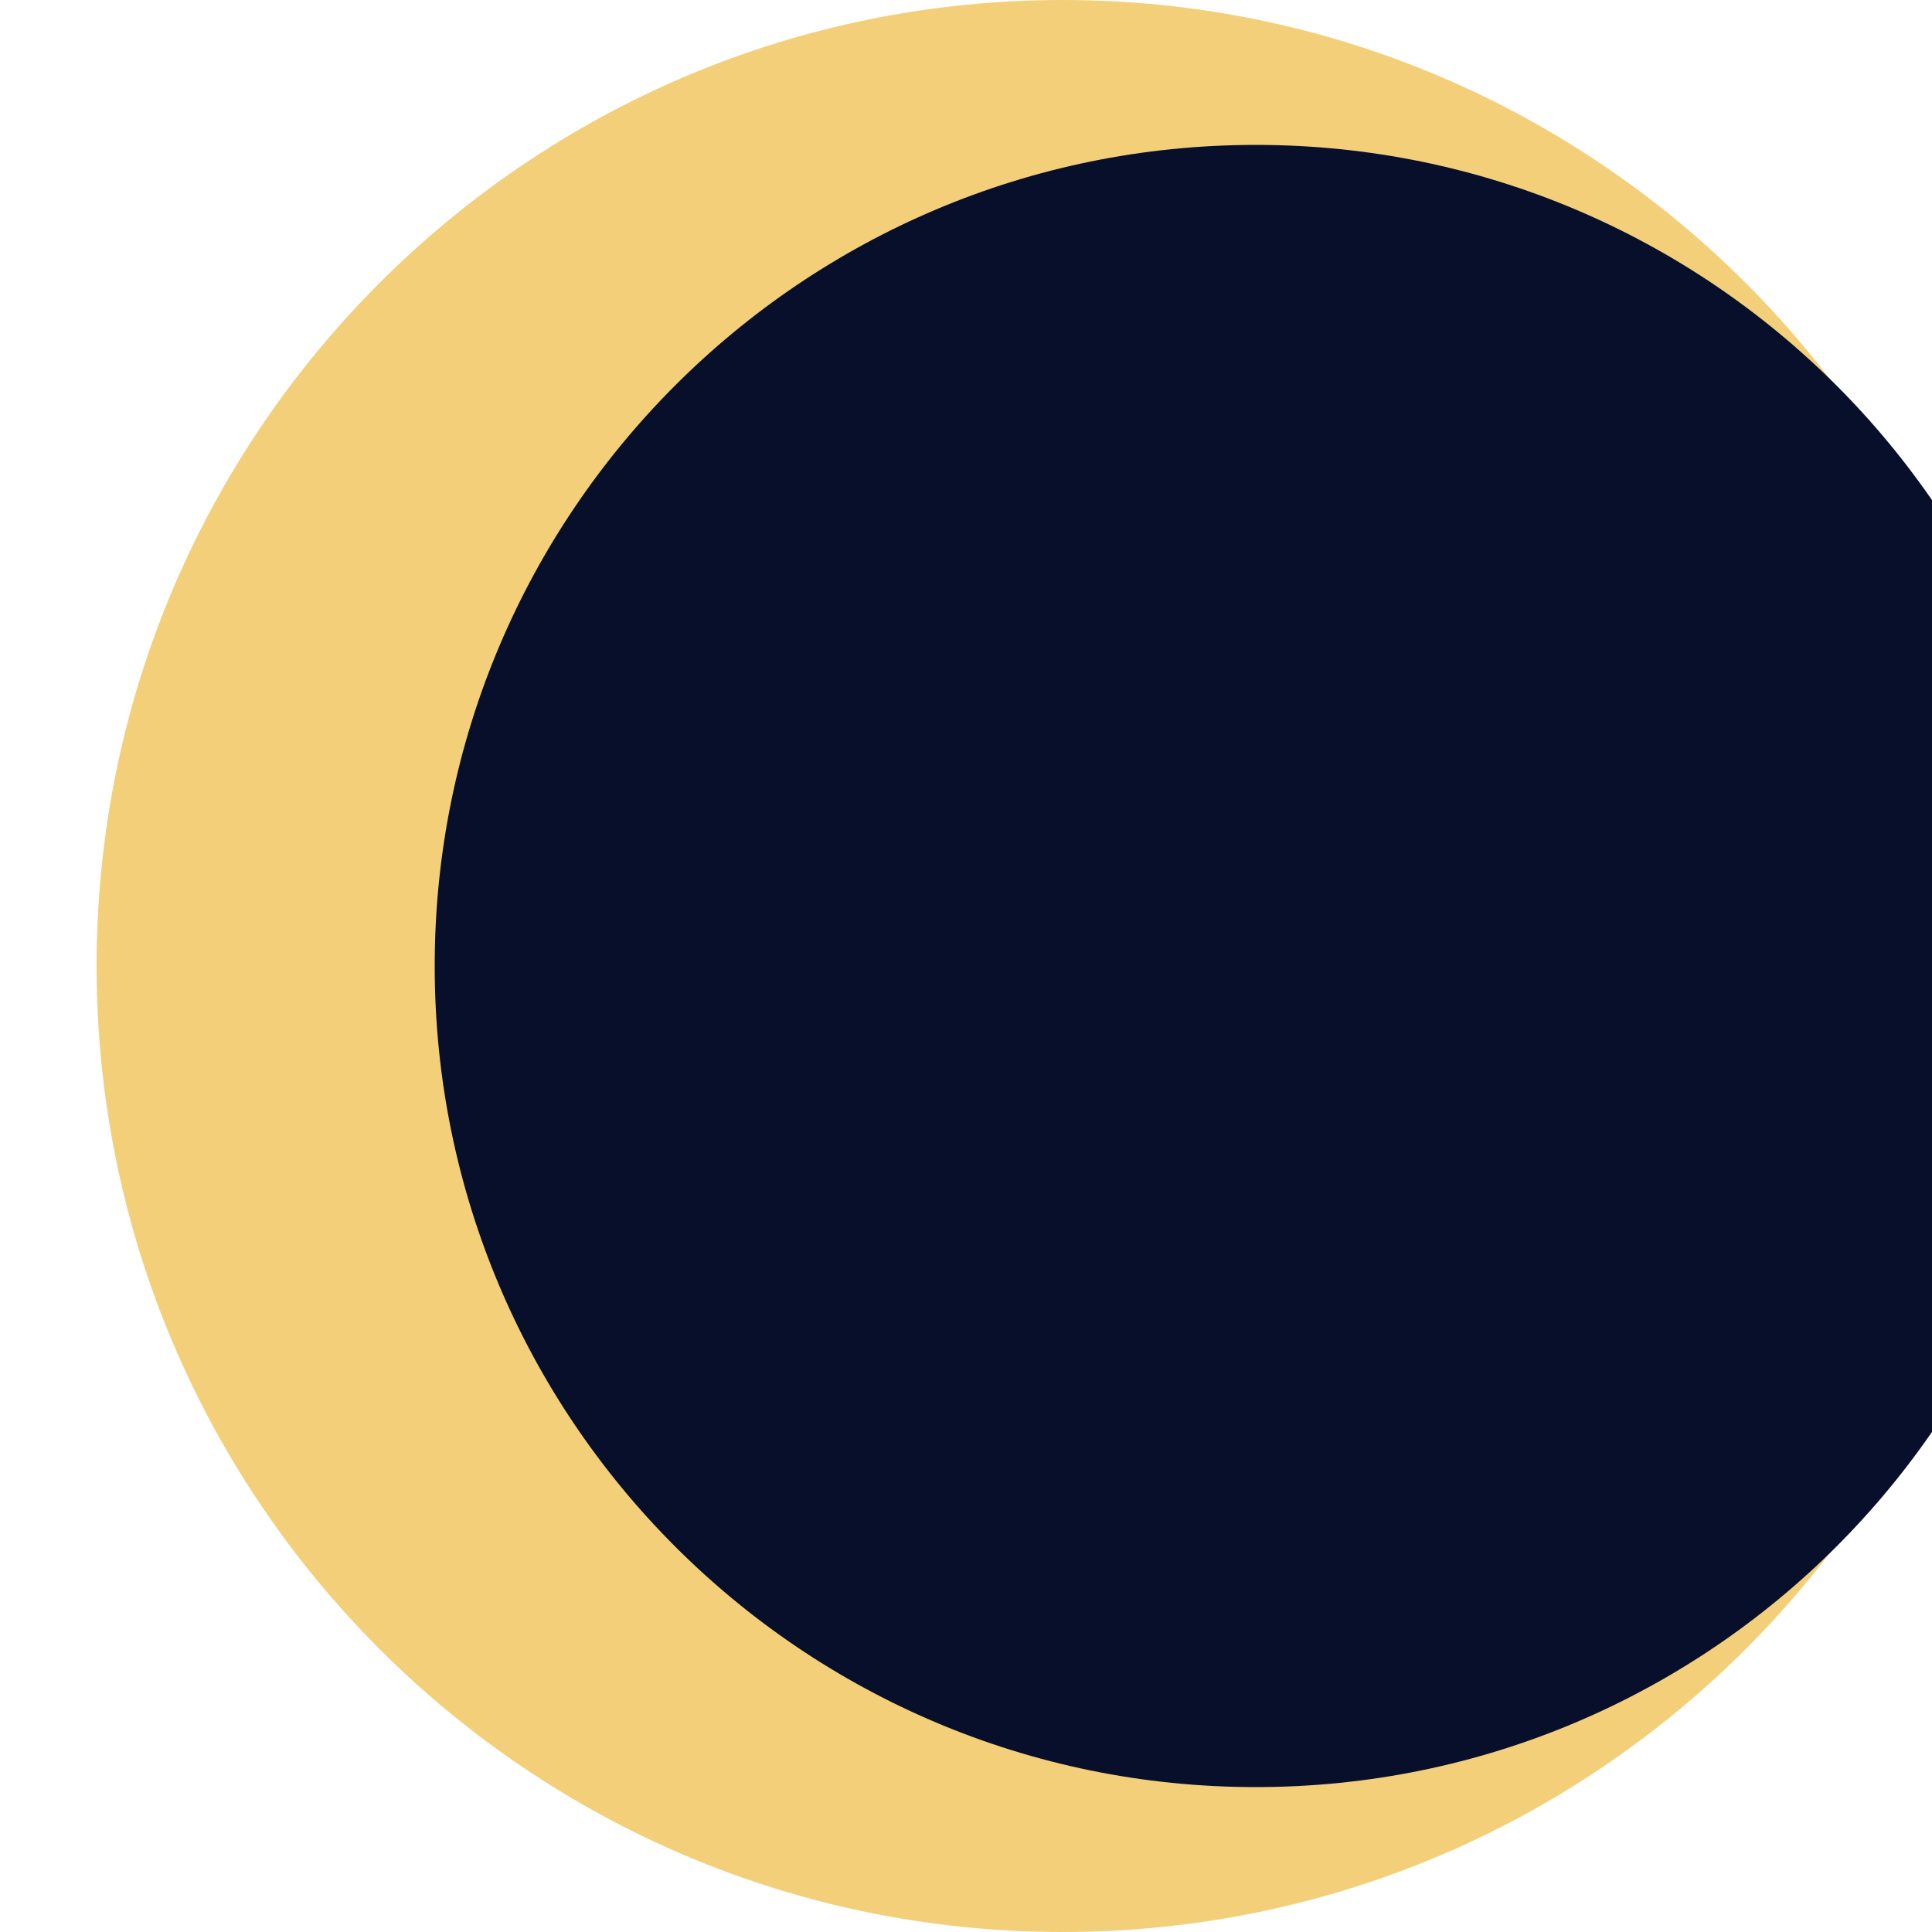
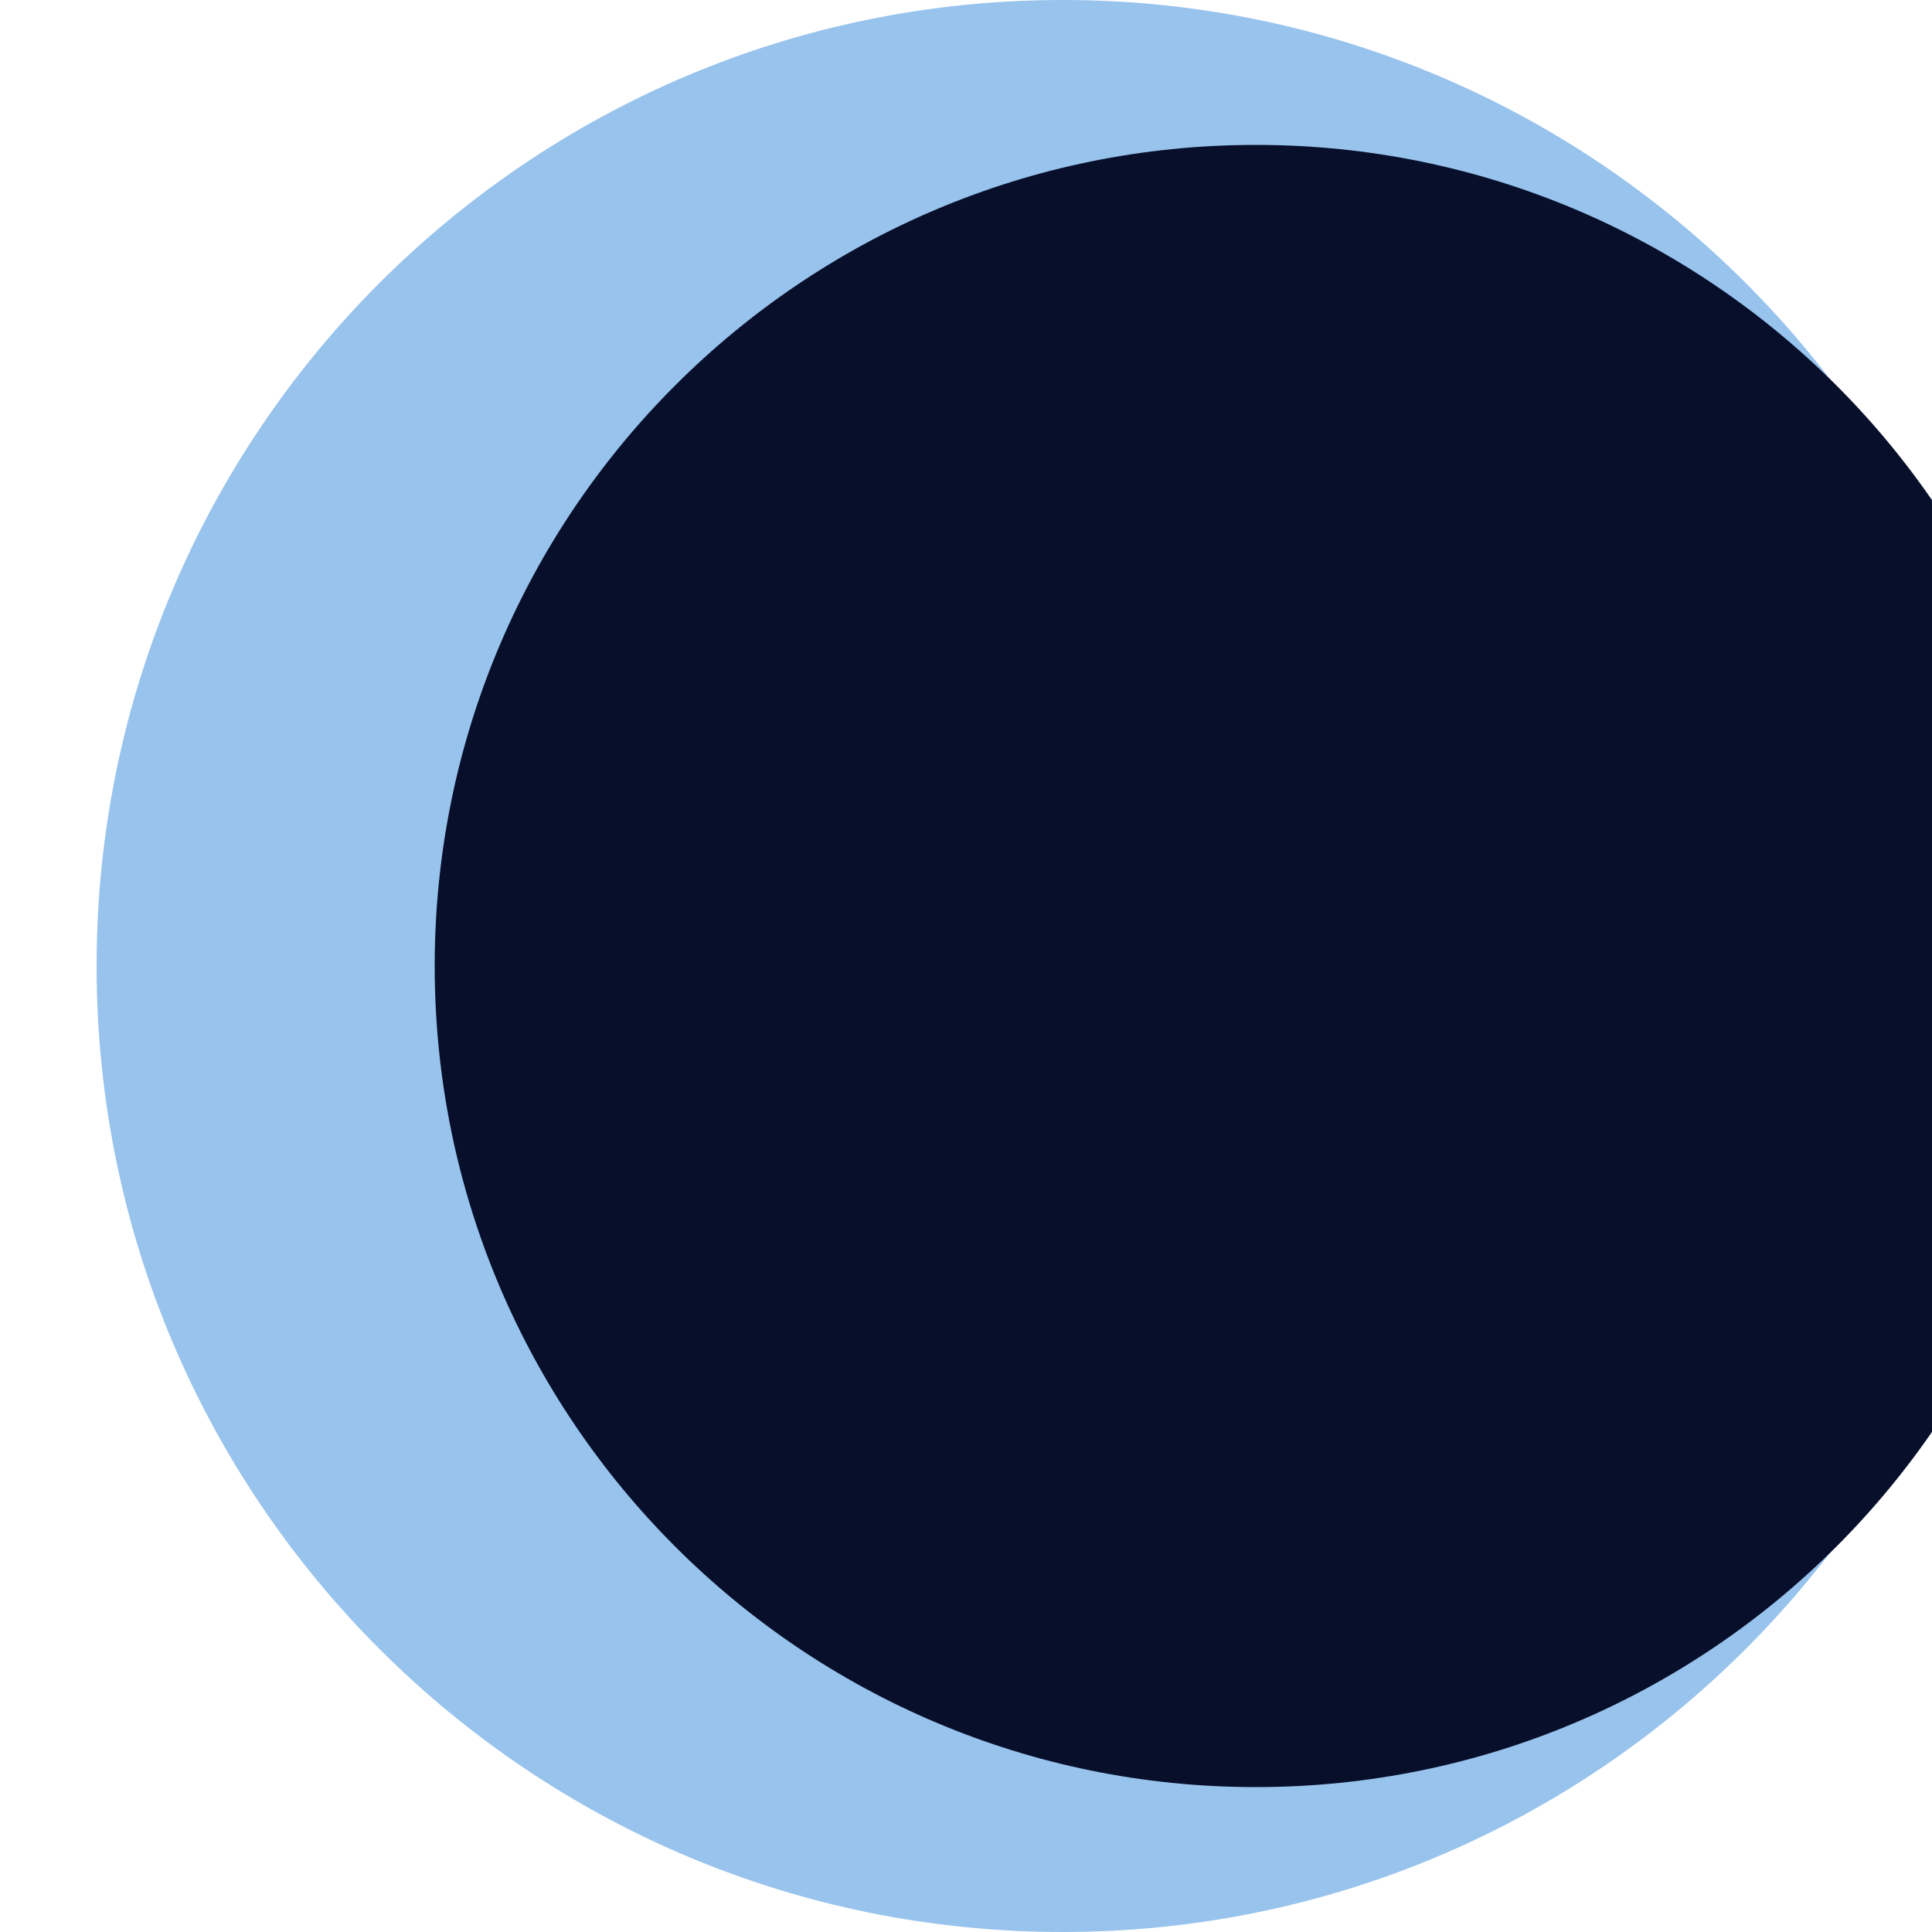
<svg xmlns="http://www.w3.org/2000/svg">
-   <circle r="20" cx="55%" cy="50%" fill="#F3CF7A" />
+   <circle r="20" cx="55%" cy="50%" fill="#98c3ec" />
  <circle r="17" cx="65%" cy="50%" fill="#070f2b" />
</svg>
